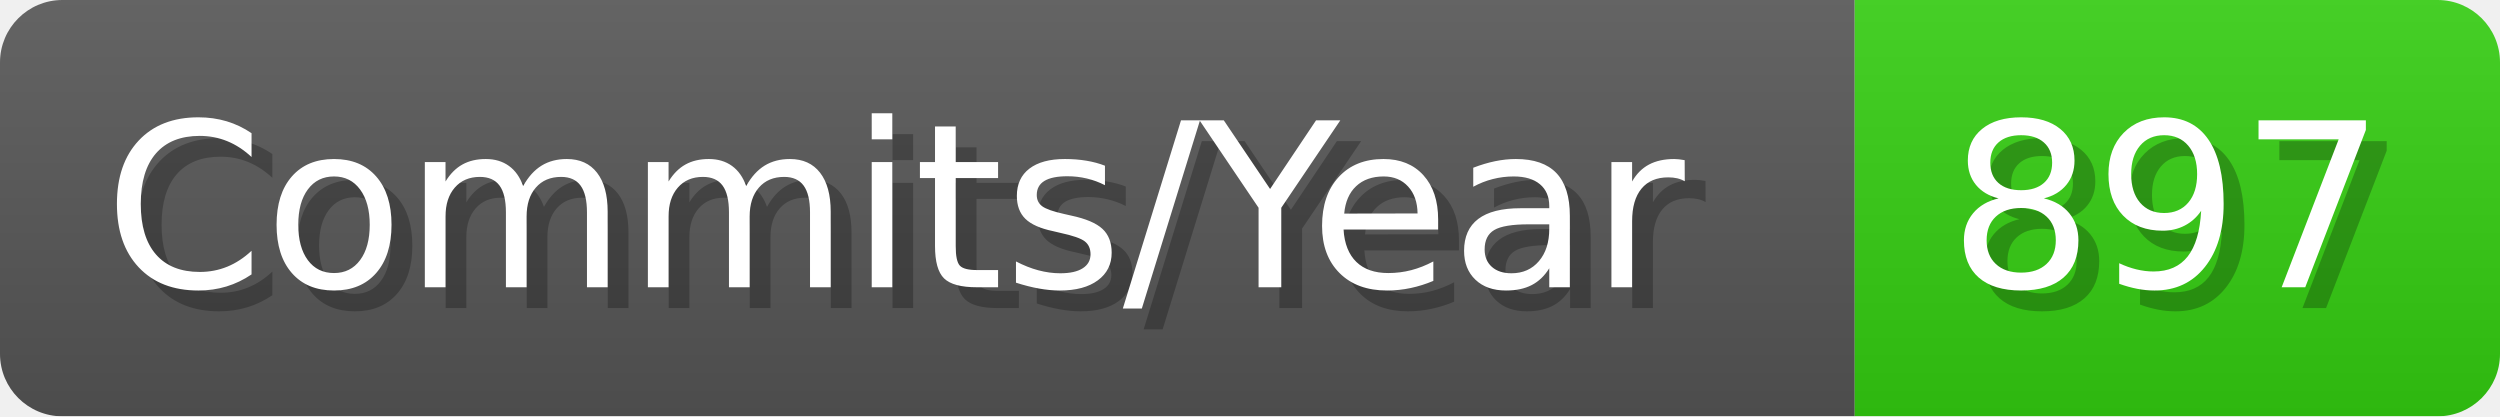
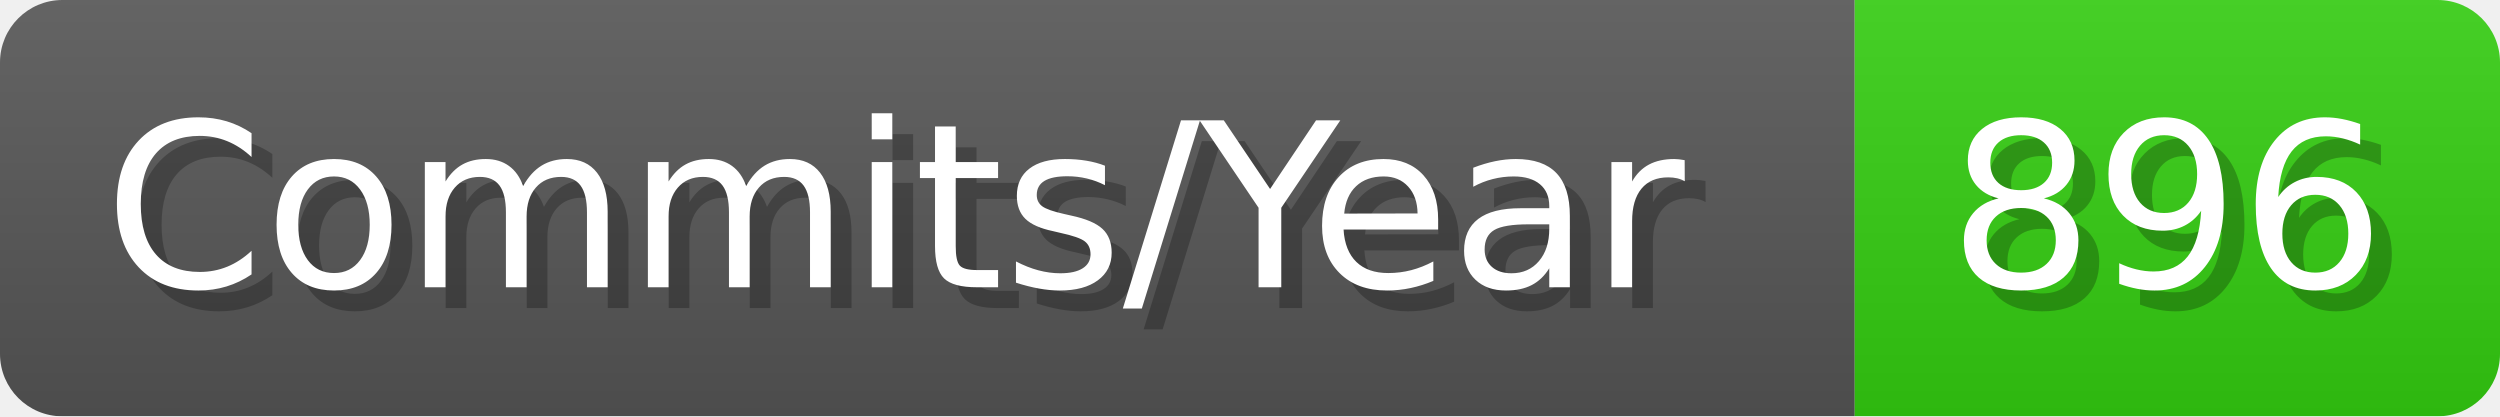
- <svg xmlns="http://www.w3.org/2000/svg" width="120.1" height="20" viewBox="0 0 1201 200" role="img" aria-label="Commits/Year: 897">
+ <svg xmlns="http://www.w3.org/2000/svg" width="120.1" height="20" viewBox="0 0 1201 200" role="img" aria-label="Commits/Year: 896">
  <linearGradient id="aUPdi" x2="0" y2="100%">
    <stop offset="0" stop-opacity=".1" stop-color="#EEE" />
    <stop offset="1" stop-opacity=".1" />
  </linearGradient>
  <mask id="WfAiQ">
    <rect width="1201" height="200" rx="30" fill="#FFF" />
  </mask>
  <g mask="url(#WfAiQ)">
    <rect width="891" height="200" fill="#555" />
    <rect width="310" height="200" fill="#3C1" x="891" />
    <rect width="1201" height="200" fill="url(#aUPdi)" />
  </g>
  <g aria-hidden="true" fill="#fff" text-anchor="start" font-family="Verdana,DejaVu Sans,sans-serif" font-size="110">
    <text x="60" y="148" textLength="791" fill="#000" opacity="0.25">Commits/Year</text>
    <text x="50" y="138" textLength="791">Commits/Year</text>
-     <text x="946" y="148" textLength="210" fill="#000" opacity="0.25">897</text>
-     <text x="936" y="138" textLength="210">897</text>
+     <text x="946" y="148" textLength="210" fill="#000" opacity="0.25">896</text>
+     <text x="936" y="138" textLength="210">896</text>
  </g>
</svg>
